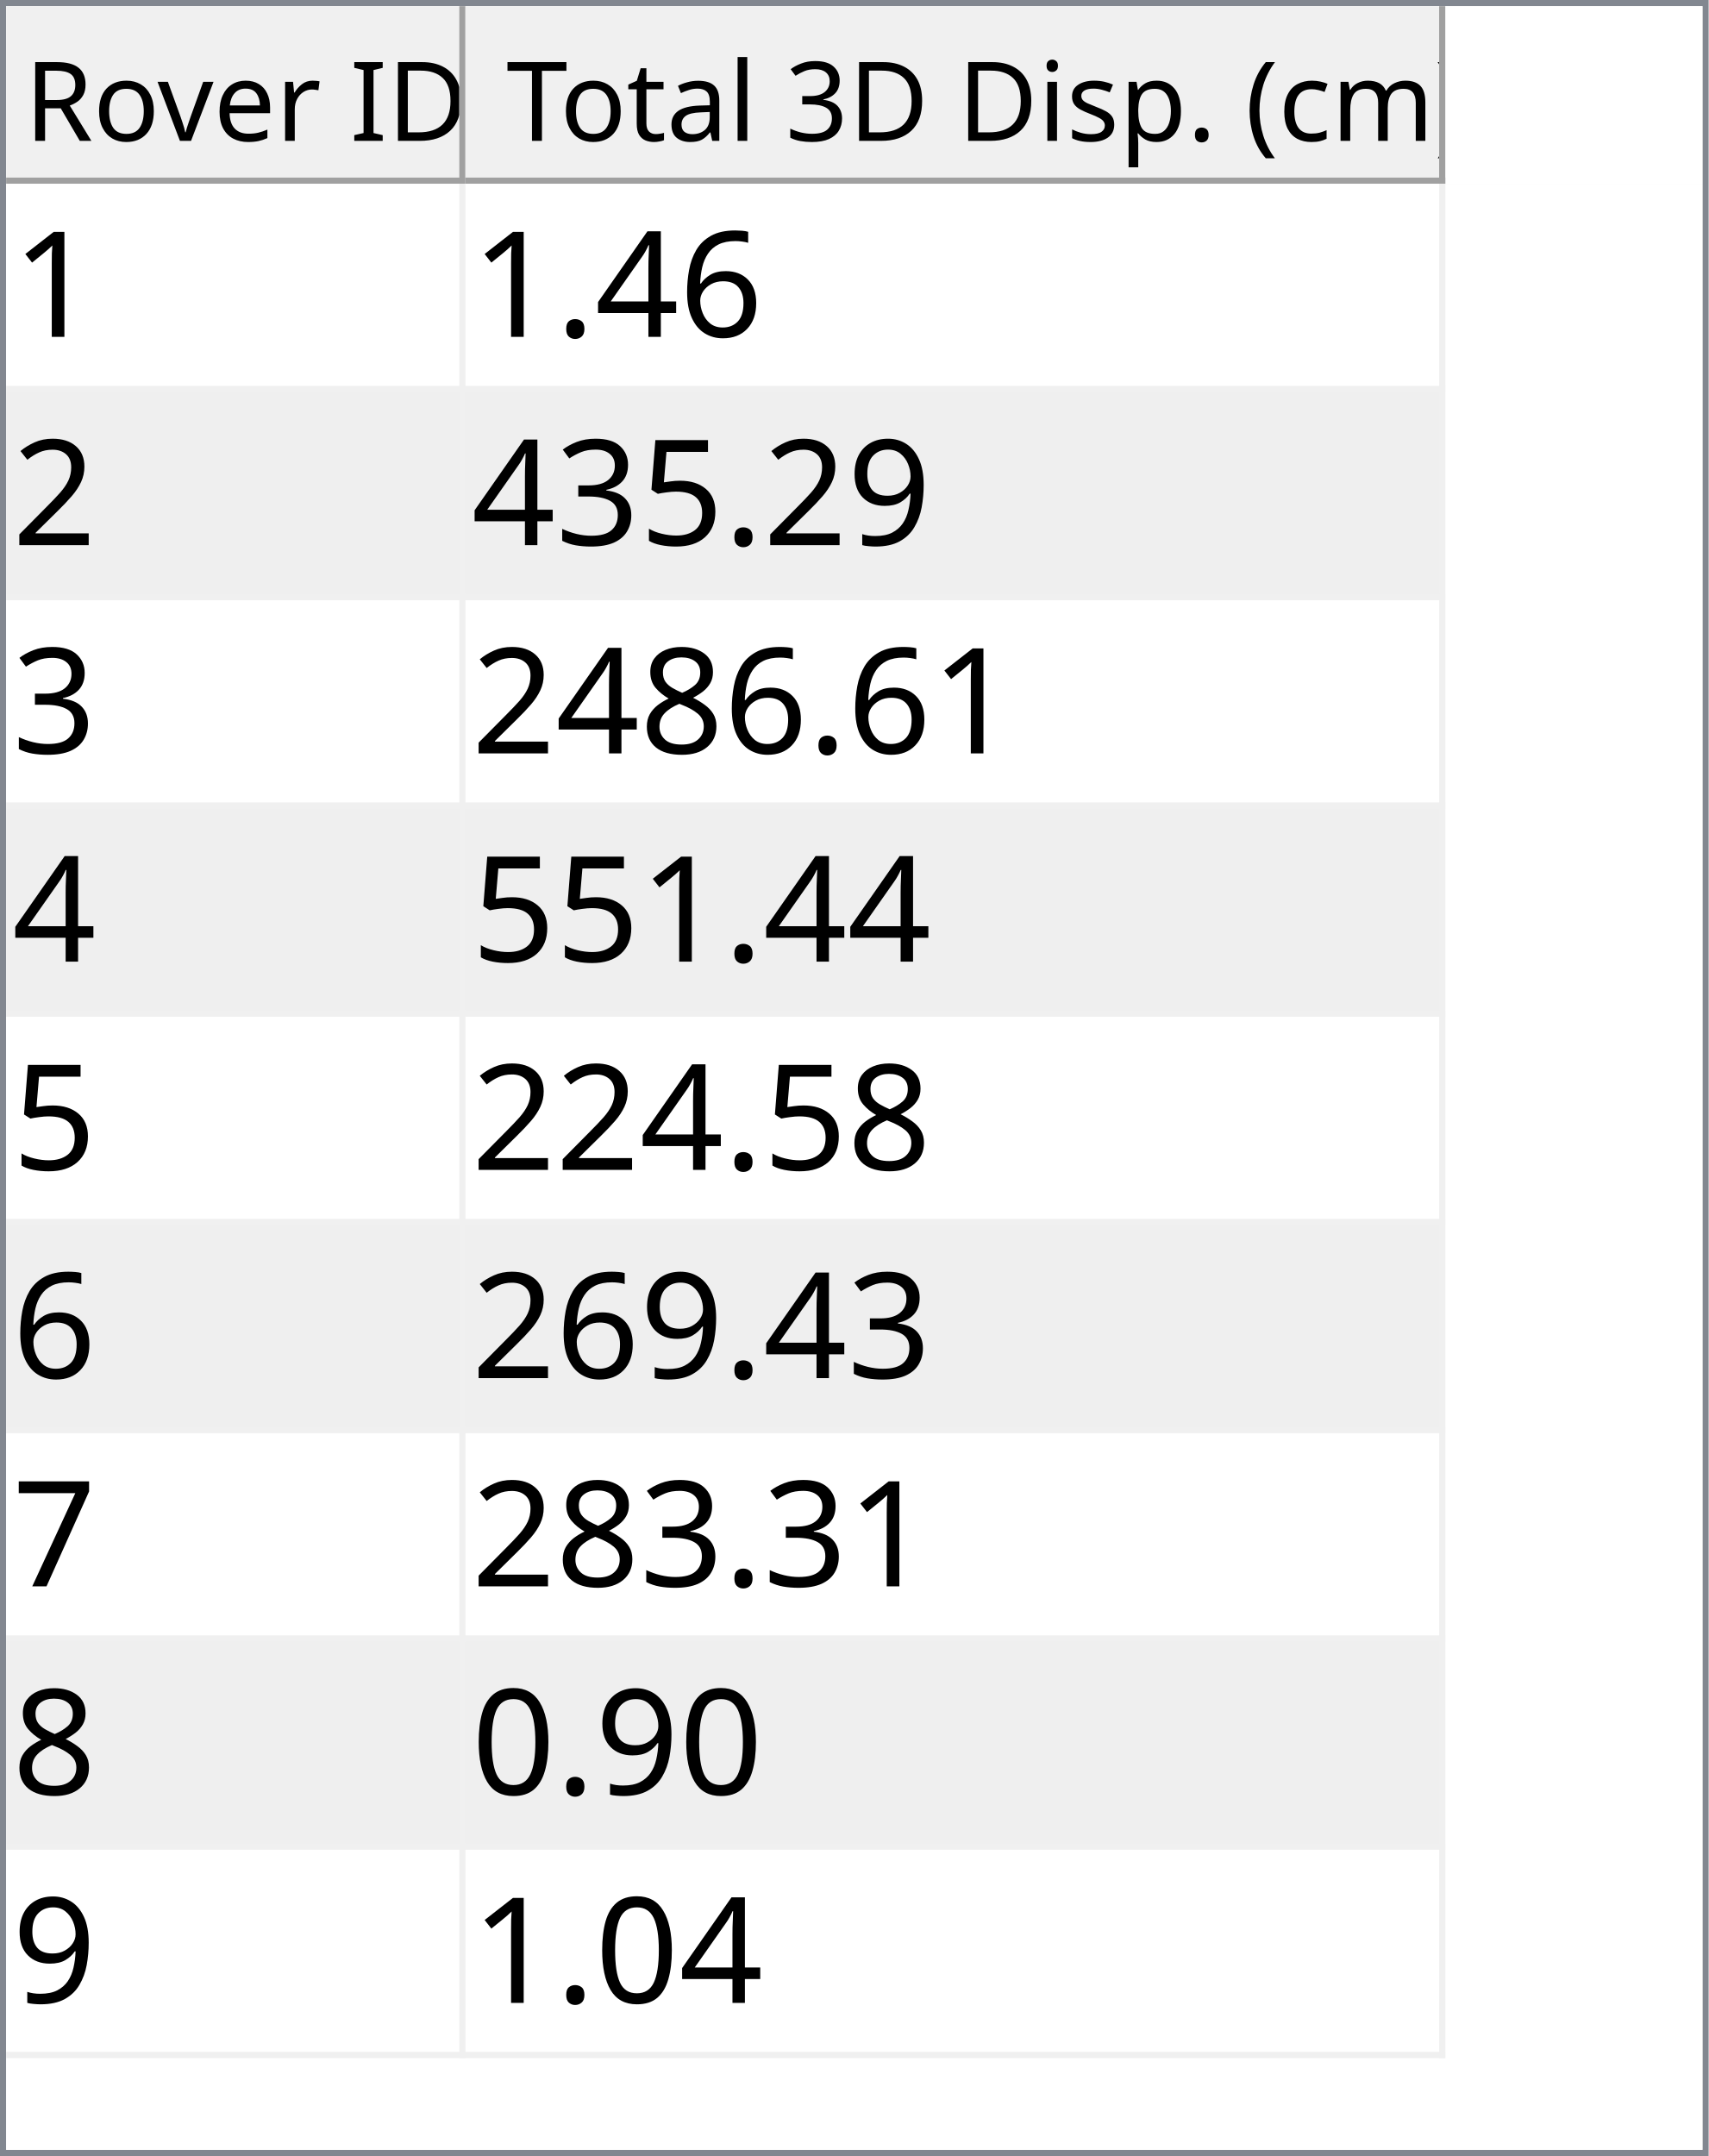
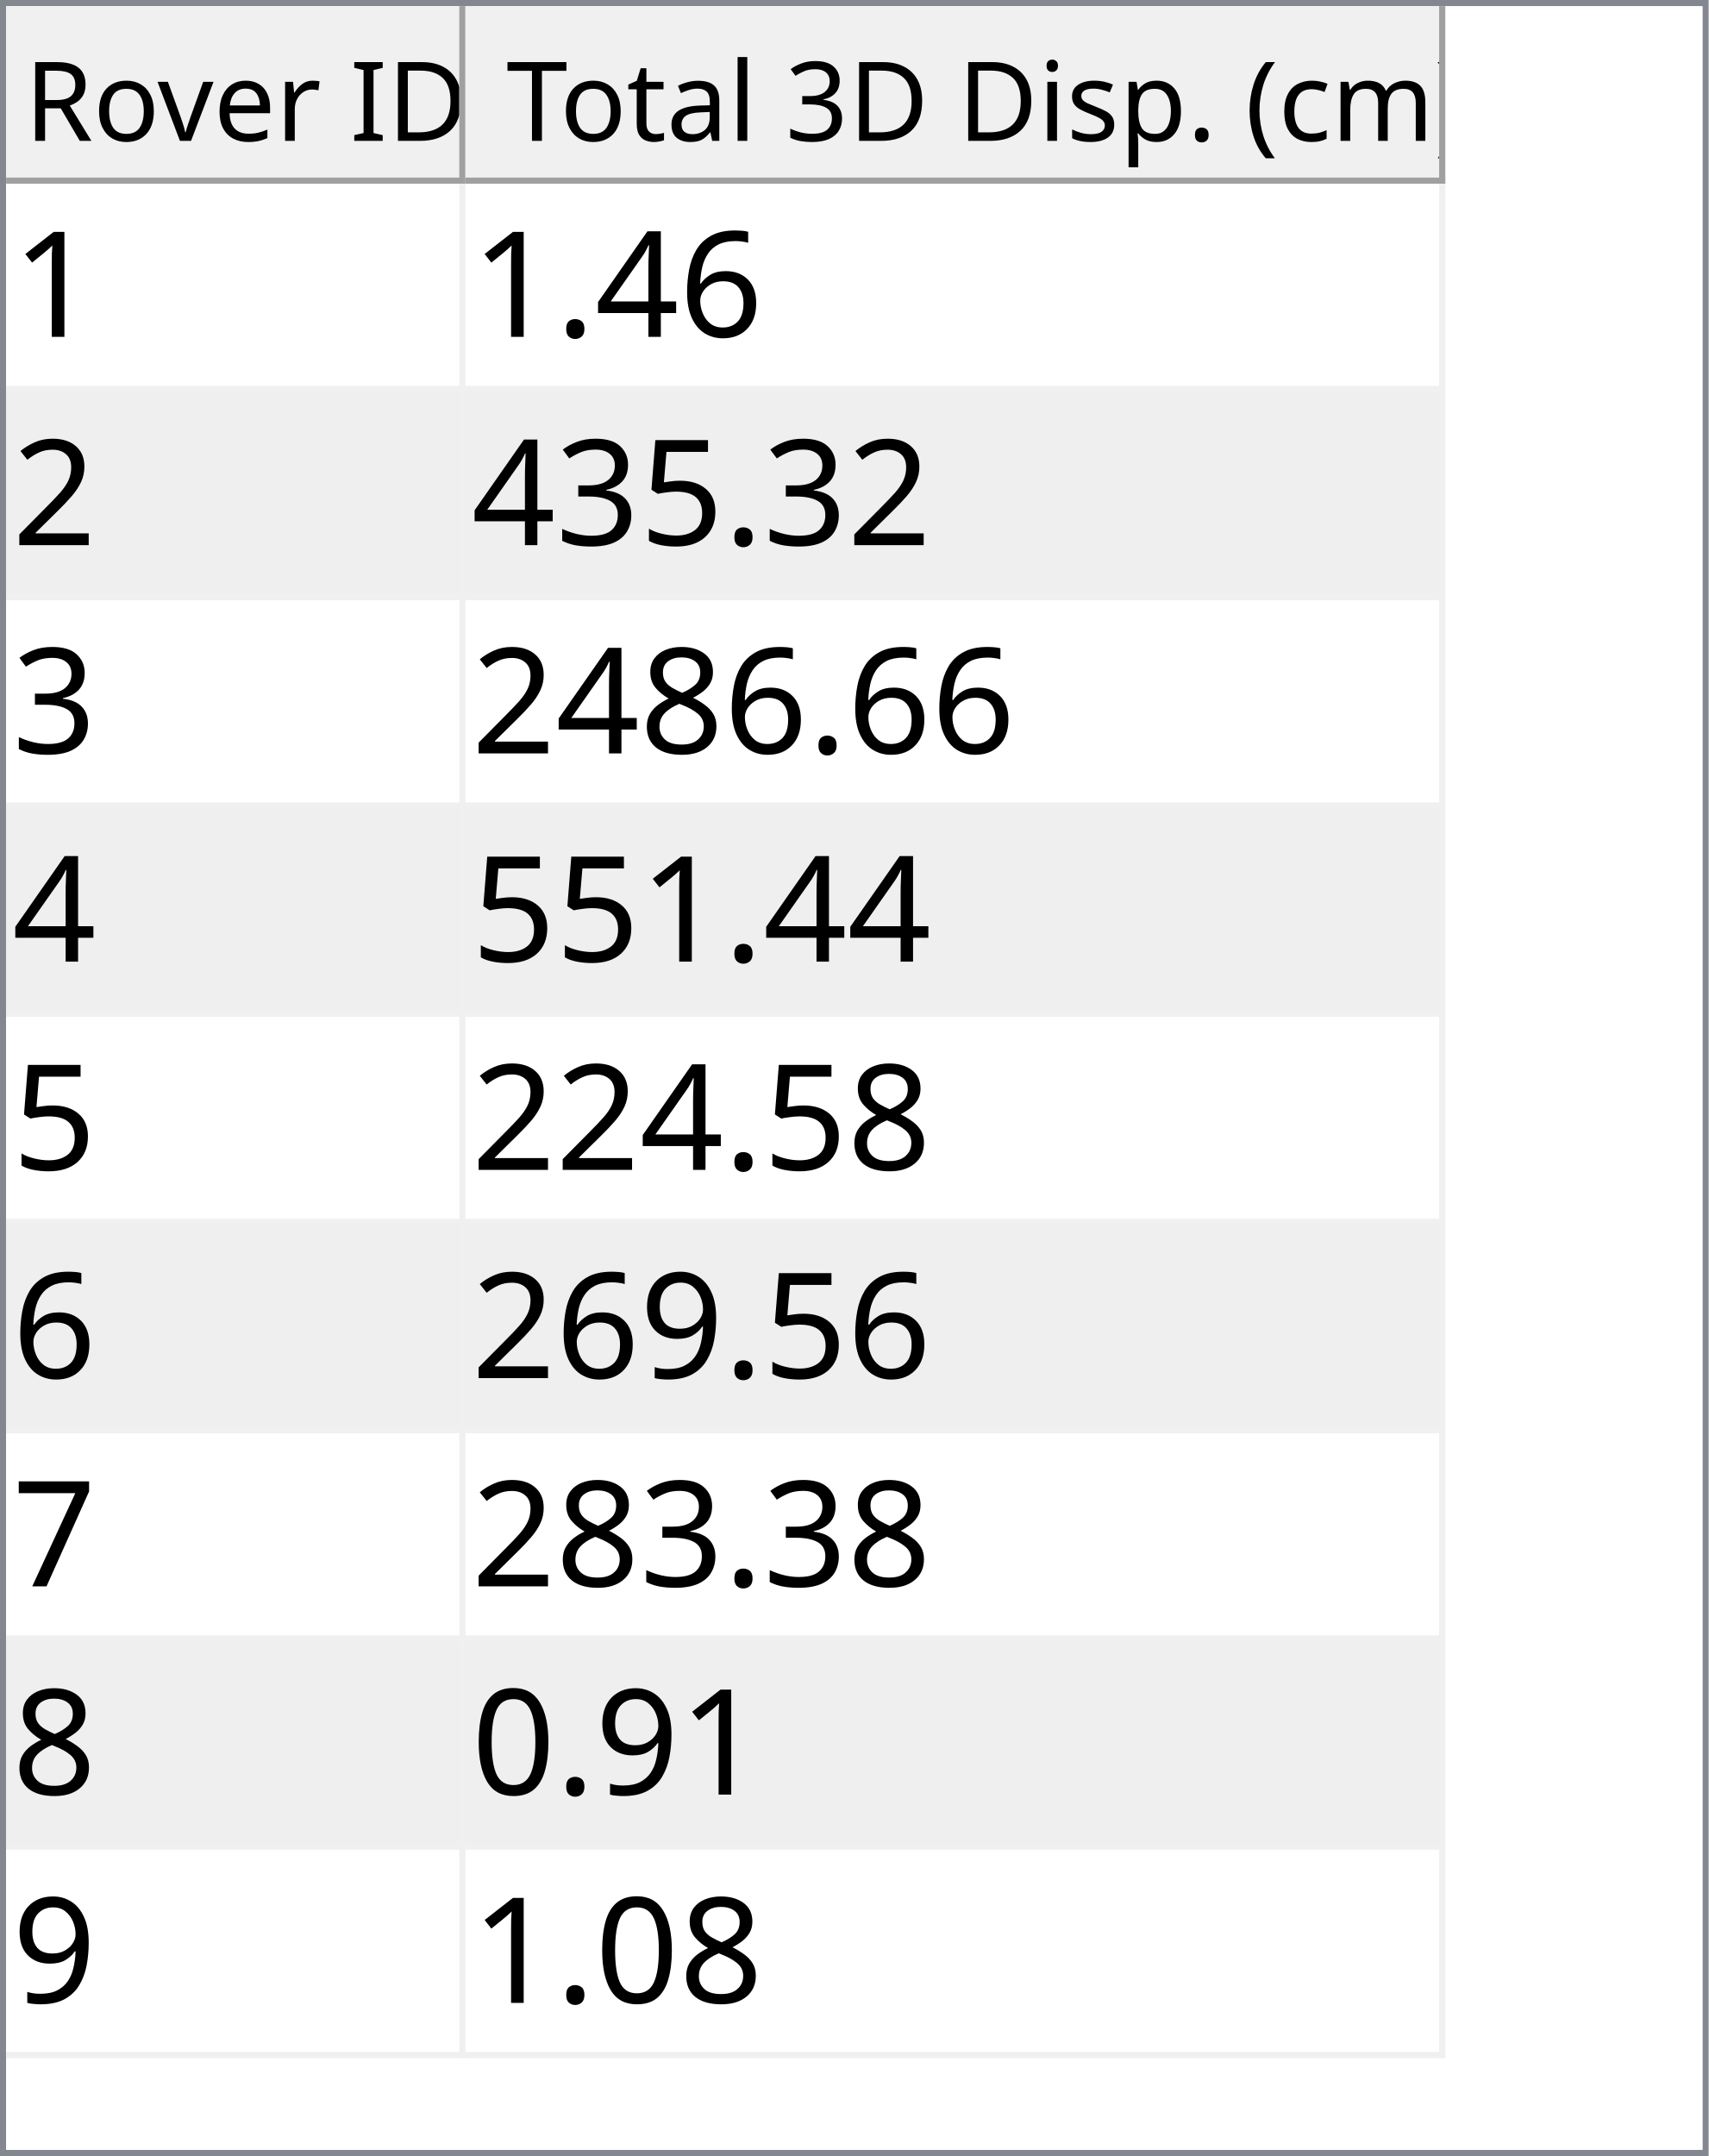
<svg xmlns="http://www.w3.org/2000/svg" style="fill-opacity:1; color-rendering:auto; color-interpolation:auto; text-rendering:auto; stroke:black; stroke-linecap:square; stroke-miterlimit:10; shape-rendering:auto; stroke-opacity:1; fill:black; stroke-dasharray:none; font-weight:normal; stroke-width:1; font-family:'Dialog'; font-style:normal; stroke-linejoin:miter; font-size:12px; stroke-dashoffset:0; image-rendering:auto;" width="279" height="352">
  <defs id="genericDefs" />
  <g>
    <defs id="defs1">
      <clipPath clipPathUnits="userSpaceOnUse" id="clipPath1">
        <path d="M0 0 L279 0 L279 352 L0 352 L0 0 Z" />
      </clipPath>
      <clipPath clipPathUnits="userSpaceOnUse" id="clipPath2">
        <path d="M0 0 L0 352 L279 352 L279 0 Z" />
      </clipPath>
      <clipPath clipPathUnits="userSpaceOnUse" id="clipPath3">
        <path d="M0 0 L0 29 L277 29 L277 0 Z" />
      </clipPath>
      <clipPath clipPathUnits="userSpaceOnUse" id="clipPath4">
        <path d="M0 0 L0 29 L75 29 L75 0 Z" />
      </clipPath>
      <clipPath clipPathUnits="userSpaceOnUse" id="clipPath5">
        <path d="M1 1 L1 28 L74 28 L74 1 Z" />
      </clipPath>
      <clipPath clipPathUnits="userSpaceOnUse" id="clipPath6">
        <path d="M0 0 L0 27 L73 27 L73 0 Z" />
      </clipPath>
      <clipPath clipPathUnits="userSpaceOnUse" id="clipPath7">
        <path d="M-0.5 -0.5 L-0.5 28.5 L74.5 28.5 L74.5 -0.5 Z" />
      </clipPath>
      <clipPath clipPathUnits="userSpaceOnUse" id="clipPath8">
        <path d="M0 0 L0 29 L160 29 L160 0 Z" />
      </clipPath>
      <clipPath clipPathUnits="userSpaceOnUse" id="clipPath9">
        <path d="M1 1 L1 28 L159 28 L159 1 Z" />
      </clipPath>
      <clipPath clipPathUnits="userSpaceOnUse" id="clipPath10">
        <path d="M0 0 L0 27 L158 27 L158 0 Z" />
      </clipPath>
      <clipPath clipPathUnits="userSpaceOnUse" id="clipPath11">
        <path d="M-0.5 -0.5 L-0.5 28.5 L159.5 28.5 L159.5 -0.5 Z" />
      </clipPath>
      <clipPath clipPathUnits="userSpaceOnUse" id="clipPath12">
        <path d="M0 0 L0 321 L277 321 L277 0 Z" />
      </clipPath>
      <clipPath clipPathUnits="userSpaceOnUse" id="clipPath13">
        <path d="M0 0 L0 306 L235 306 L235 0 Z" />
      </clipPath>
      <clipPath clipPathUnits="userSpaceOnUse" id="clipPath14">
        <path d="M-0.5 -0.5 L-0.5 305.5 L234.5 305.5 L234.5 -0.5 Z" />
      </clipPath>
      <clipPath clipPathUnits="userSpaceOnUse" id="clipPath15">
        <path d="M0 0 L0 33 L74 33 L74 0 Z" />
      </clipPath>
      <clipPath clipPathUnits="userSpaceOnUse" id="clipPath16">
        <path d="M0 0 L0 33 L159 33 L159 0 Z" />
      </clipPath>
      <font horiz-adv-x="64.551" id="font1">
        <font-face ascent="107.91" descent="25.098" units-per-em="100" style="font-style:normal; font-family:Segoe UI; font-weight:normal;" />
        <missing-glyph horiz-adv-x="64.551" d="M8.109 0 L8.109 68.266 L56.453 68.266 L56.453 0 L8.109 0 ZM15.328 7.234 L49.219 7.234 L49.219 61.031 L15.328 61.031 L15.328 7.234 Z" />
        <glyph unicode="D" horiz-adv-x="70.117" d="M9.188 0 L9.188 70.016 L28.516 70.016 Q65.531 70.016 65.531 35.891 Q65.531 19.672 55.25 9.836 Q44.969 0 27.734 0 L9.188 0 ZM17.391 62.594 L17.391 7.422 L27.828 7.422 Q41.609 7.422 49.273 14.797 Q56.938 22.172 56.938 35.688 Q56.938 62.594 28.328 62.594 L17.391 62.594 Z" />
        <glyph unicode="I" horiz-adv-x="26.611" d="M17.391 0 L9.188 0 L9.188 70.016 L17.391 70.016 L17.391 0 Z" />
        <glyph unicode=" " horiz-adv-x="27.393" d="" />
        <glyph unicode="r" horiz-adv-x="34.766" d="M34.188 41.891 Q32.078 43.5 28.125 43.5 Q23 43.5 19.555 38.672 Q16.109 33.844 16.109 25.484 L16.109 0 L8.109 0 L8.109 50 L16.109 50 L16.109 39.703 L16.312 39.703 Q18.016 44.969 21.531 47.922 Q25.047 50.875 29.391 50.875 Q32.516 50.875 34.188 50.203 L34.188 41.891 Z" />
        <glyph unicode="e" horiz-adv-x="52.295" d="M48.297 23 L12.984 23 Q13.188 14.656 17.484 10.109 Q21.781 5.562 29.297 5.562 Q37.75 5.562 44.828 11.141 L44.828 3.609 Q38.234 -1.172 27.391 -1.172 Q16.797 -1.172 10.742 5.641 Q4.688 12.453 4.688 24.812 Q4.688 36.469 11.305 43.82 Q17.922 51.172 27.734 51.172 Q37.547 51.172 42.922 44.828 Q48.297 38.484 48.297 27.203 L48.297 23 ZM40.094 29.781 Q40.047 36.719 36.75 40.578 Q33.453 44.438 27.594 44.438 Q21.922 44.438 17.969 40.383 Q14.016 36.328 13.094 29.781 L40.094 29.781 Z" />
        <glyph unicode="v" horiz-adv-x="47.9" d="M47.406 50 L27.484 0 L19.625 0 L0.688 50 L9.469 50 L22.172 13.672 Q23.578 9.672 23.922 6.688 L24.125 6.688 Q24.609 10.453 25.688 13.484 L38.969 50 L47.406 50 Z" />
        <glyph unicode="o" horiz-adv-x="58.594" d="M29 -1.172 Q17.922 -1.172 11.305 5.836 Q4.688 12.844 4.688 24.422 Q4.688 37.016 11.57 44.094 Q18.453 51.172 30.172 51.172 Q41.359 51.172 47.633 44.289 Q53.906 37.406 53.906 25.203 Q53.906 13.234 47.141 6.031 Q40.375 -1.172 29 -1.172 ZM29.594 44.438 Q21.875 44.438 17.383 39.188 Q12.891 33.938 12.891 24.703 Q12.891 15.828 17.43 10.695 Q21.969 5.562 29.594 5.562 Q37.359 5.562 41.531 10.594 Q45.703 15.625 45.703 24.906 Q45.703 34.281 41.531 39.359 Q37.359 44.438 29.594 44.438 Z" />
        <glyph unicode="R" horiz-adv-x="59.814" d="M59.375 0 L49.609 0 L37.891 19.625 Q36.281 22.359 34.766 24.289 Q33.25 26.219 31.664 27.438 Q30.078 28.656 28.25 29.219 Q26.422 29.781 24.125 29.781 L17.391 29.781 L17.391 0 L9.188 0 L9.188 70.016 L30.078 70.016 Q34.672 70.016 38.555 68.867 Q42.438 67.719 45.289 65.375 Q48.141 63.031 49.758 59.547 Q51.375 56.062 51.375 51.375 Q51.375 47.703 50.273 44.656 Q49.172 41.609 47.148 39.211 Q45.125 36.812 42.266 35.133 Q39.406 33.453 35.844 32.516 L35.844 32.328 Q37.594 31.547 38.891 30.547 Q40.188 29.547 41.359 28.18 Q42.531 26.812 43.68 25.078 Q44.828 23.344 46.234 21.047 L59.375 0 ZM17.391 62.594 L17.391 37.203 L28.516 37.203 Q31.594 37.203 34.203 38.133 Q36.812 39.062 38.719 40.797 Q40.625 42.531 41.703 45.047 Q42.781 47.562 42.781 50.688 Q42.781 56.297 39.141 59.445 Q35.5 62.594 28.609 62.594 L17.391 62.594 Z" />
        <glyph unicode=")" horiz-adv-x="30.176" d="M8.297 -15.922 L1.172 -15.922 Q16.406 2.344 16.406 26.812 Q16.406 51.469 1.078 70.016 L8.297 70.016 Q23.531 52.156 23.531 26.703 Q23.531 1.375 8.297 -15.922 Z" />
        <glyph unicode="m" horiz-adv-x="86.133" d="M79.109 0 L71.094 0 L71.094 28.719 Q71.094 37.016 68.531 40.727 Q65.969 44.438 59.906 44.438 Q54.781 44.438 51.195 39.75 Q47.609 35.062 47.609 28.516 L47.609 0 L39.594 0 L39.594 29.688 Q39.594 44.438 28.219 44.438 Q22.953 44.438 19.531 40.016 Q16.109 35.594 16.109 28.516 L16.109 0 L8.109 0 L8.109 50 L16.109 50 L16.109 42.094 L16.312 42.094 Q21.625 51.172 31.844 51.172 Q36.969 51.172 40.773 48.312 Q44.578 45.453 46 40.828 Q51.562 51.172 62.594 51.172 Q79.109 51.172 79.109 30.812 L79.109 0 Z" />
        <glyph unicode="c" horiz-adv-x="46.191" d="M42.188 2.297 Q36.422 -1.172 28.516 -1.172 Q17.828 -1.172 11.258 5.789 Q4.688 12.75 4.688 23.828 Q4.688 36.188 11.766 43.68 Q18.844 51.172 30.672 51.172 Q37.25 51.172 42.281 48.734 L42.281 40.531 Q36.719 44.438 30.375 44.438 Q22.703 44.438 17.797 38.945 Q12.891 33.453 12.891 24.516 Q12.891 15.719 17.508 10.641 Q22.125 5.562 29.891 5.562 Q36.422 5.562 42.188 9.906 L42.188 2.297 Z" />
        <glyph unicode="(" horiz-adv-x="30.176" d="M29.109 -15.922 L21.969 -15.922 Q6.844 1.375 6.844 26.703 Q6.844 52.156 21.969 70.016 L29.203 70.016 Q13.875 51.469 13.875 26.812 Q13.875 2.344 29.109 -15.922 Z" />
        <glyph unicode="." horiz-adv-x="21.68" d="M10.891 -1.078 Q8.641 -1.078 7.055 0.539 Q5.469 2.156 5.469 4.391 Q5.469 6.641 7.055 8.273 Q8.641 9.906 10.891 9.906 Q13.188 9.906 14.797 8.273 Q16.406 6.641 16.406 4.391 Q16.406 2.156 14.797 0.539 Q13.188 -1.078 10.891 -1.078 Z" />
        <glyph unicode="p" horiz-adv-x="58.789" d="M16.312 7.234 L16.109 7.234 L16.109 -23 L8.109 -23 L8.109 50 L16.109 50 L16.109 41.219 L16.312 41.219 Q22.219 51.172 33.594 51.172 Q43.266 51.172 48.688 44.461 Q54.109 37.75 54.109 26.469 Q54.109 13.922 48 6.375 Q41.891 -1.172 31.297 -1.172 Q21.578 -1.172 16.312 7.234 ZM16.109 27.391 L16.109 20.406 Q16.109 14.203 20.141 9.883 Q24.172 5.562 30.375 5.562 Q37.641 5.562 41.773 11.133 Q45.906 16.703 45.906 26.609 Q45.906 34.969 42.047 39.703 Q38.188 44.438 31.594 44.438 Q24.609 44.438 20.359 39.578 Q16.109 34.719 16.109 27.391 Z" />
        <glyph unicode="s" horiz-adv-x="42.432" d="M5.078 1.812 L5.078 10.406 Q11.625 5.562 19.484 5.562 Q30.031 5.562 30.031 12.594 Q30.031 14.594 29.125 15.992 Q28.219 17.391 26.68 18.461 Q25.141 19.531 23.07 20.383 Q21 21.234 18.609 22.172 Q15.281 23.484 12.766 24.828 Q10.25 26.172 8.57 27.859 Q6.891 29.547 6.031 31.695 Q5.172 33.844 5.172 36.719 Q5.172 40.234 6.789 42.945 Q8.406 45.656 11.086 47.484 Q13.766 49.312 17.211 50.242 Q20.656 51.172 24.312 51.172 Q30.812 51.172 35.938 48.922 L35.938 40.828 Q30.422 44.438 23.25 44.438 Q21 44.438 19.195 43.922 Q17.391 43.406 16.094 42.477 Q14.797 41.547 14.086 40.258 Q13.375 38.969 13.375 37.406 Q13.375 35.453 14.086 34.133 Q14.797 32.812 16.164 31.789 Q17.531 30.766 19.484 29.938 Q21.438 29.109 23.922 28.125 Q27.25 26.859 29.883 25.516 Q32.516 24.172 34.375 22.484 Q36.234 20.797 37.234 18.602 Q38.234 16.406 38.234 13.375 Q38.234 9.672 36.602 6.938 Q34.969 4.203 32.234 2.398 Q29.5 0.594 25.93 -0.289 Q22.359 -1.172 18.453 -1.172 Q10.75 -1.172 5.078 1.812 Z" />
        <glyph unicode="i" horiz-adv-x="24.219" d="M12.203 62.703 Q10.062 62.703 8.547 64.164 Q7.031 65.625 7.031 67.875 Q7.031 70.125 8.547 71.609 Q10.062 73.094 12.203 73.094 Q14.406 73.094 15.945 71.609 Q17.484 70.125 17.484 67.875 Q17.484 65.719 15.945 64.211 Q14.406 62.703 12.203 62.703 ZM16.109 0 L8.109 0 L8.109 50 L16.109 50 L16.109 0 Z" />
        <glyph unicode="3" horiz-adv-x="53.906" d="M46.531 19.828 Q46.531 15.094 44.75 11.211 Q42.969 7.328 39.719 4.57 Q36.469 1.812 31.93 0.297 Q27.391 -1.219 21.922 -1.219 Q11.922 -1.219 6 2.594 L6 11.188 Q13.094 5.609 22.219 5.609 Q25.875 5.609 28.828 6.539 Q31.781 7.469 33.906 9.227 Q36.031 10.984 37.18 13.477 Q38.328 15.969 38.328 19.094 Q38.328 32.812 18.797 32.812 L12.984 32.812 L12.984 39.594 L18.5 39.594 Q35.797 39.594 35.797 52.484 Q35.797 64.406 22.609 64.406 Q15.188 64.406 8.688 59.422 L8.688 67.188 Q15.375 71.188 24.609 71.188 Q29 71.188 32.57 69.969 Q36.141 68.75 38.68 66.555 Q41.219 64.359 42.609 61.281 Q44 58.203 44 54.5 Q44 40.672 30.031 36.719 L30.031 36.531 Q33.594 36.141 36.625 34.797 Q39.656 33.453 41.852 31.305 Q44.047 29.156 45.289 26.25 Q46.531 23.344 46.531 19.828 Z" />
        <glyph unicode="l" horiz-adv-x="24.219" d="M16.109 0 L8.109 0 L8.109 74.031 L16.109 74.031 L16.109 0 Z" />
        <glyph unicode="a" horiz-adv-x="50.879" d="M43.891 0 L35.891 0 L35.891 7.812 L35.688 7.812 Q30.469 -1.172 20.312 -1.172 Q12.844 -1.172 8.617 2.781 Q4.391 6.734 4.391 13.281 Q4.391 27.297 20.906 29.594 L35.891 31.688 Q35.891 44.438 25.594 44.438 Q16.547 44.438 9.281 38.281 L9.281 46.484 Q16.656 51.172 26.266 51.172 Q43.891 51.172 43.891 32.516 L43.891 0 ZM35.891 25.297 L23.828 23.641 Q18.266 22.859 15.43 20.875 Q12.594 18.891 12.594 13.875 Q12.594 10.203 15.211 7.883 Q17.828 5.562 22.172 5.562 Q28.125 5.562 32.008 9.742 Q35.891 13.922 35.891 20.312 L35.891 25.297 Z" />
        <glyph unicode="t" horiz-adv-x="33.887" d="M31.297 0.484 Q28.469 -1.078 23.828 -1.078 Q10.688 -1.078 10.688 13.578 L10.688 43.172 L2.094 43.172 L2.094 50 L10.688 50 L10.688 62.203 L18.703 64.797 L18.703 50 L31.297 50 L31.297 43.172 L18.703 43.172 L18.703 14.984 Q18.703 9.969 20.414 7.82 Q22.125 5.672 26.078 5.672 Q29.109 5.672 31.297 7.328 L31.297 0.484 Z" />
        <glyph unicode="T" horiz-adv-x="52.393" d="M50.594 62.594 L30.375 62.594 L30.375 0 L22.172 0 L22.172 62.594 L2 62.594 L2 70.016 L50.594 70.016 L50.594 62.594 Z" />
      </font>
      <font horiz-adv-x="75.0" id="font2">
        <font-face ascent="100.537" descent="21.973" units-per-em="100" style="font-style:normal; font-family:sans-serif; font-weight:normal;" />
        <missing-glyph horiz-adv-x="75.0" d="M12.5 0 L12.5 62.5 L62.5 62.5 L62.5 0 L12.5 0 ZM14.062 1.562 L60.938 1.562 L60.938 60.938 L14.062 60.938 L14.062 1.562 Z" />
        <glyph unicode="1" horiz-adv-x="55.615" d="M37.25 0 L28.469 0 L28.469 56 Q25.297 52.984 20.141 49.953 Q14.984 46.922 10.891 45.406 L10.891 53.906 Q18.266 57.375 23.781 62.305 Q29.297 67.234 31.594 71.875 L37.25 71.875 L37.25 0 Z" />
        <glyph unicode="6" horiz-adv-x="55.615" d="M49.75 54.047 L41.016 53.375 Q39.844 58.547 37.703 60.891 Q34.125 64.656 28.906 64.656 Q24.703 64.656 21.531 62.312 Q17.391 59.281 14.992 53.469 Q12.594 47.656 12.5 36.922 Q15.672 41.75 20.266 44.094 Q24.859 46.438 29.891 46.438 Q38.672 46.438 44.852 39.969 Q51.031 33.5 51.031 23.25 Q51.031 16.5 48.125 10.719 Q45.219 4.938 40.141 1.859 Q35.062 -1.219 28.609 -1.219 Q17.625 -1.219 10.695 6.859 Q3.766 14.938 3.766 33.5 Q3.766 54.25 11.422 63.672 Q18.109 71.875 29.438 71.875 Q37.891 71.875 43.289 67.141 Q48.688 62.406 49.75 54.047 ZM13.875 23.188 Q13.875 18.656 15.797 14.508 Q17.719 10.359 21.188 8.18 Q24.656 6 28.469 6 Q34.031 6 38.039 10.492 Q42.047 14.984 42.047 22.703 Q42.047 30.125 38.086 34.398 Q34.125 38.672 28.125 38.672 Q22.172 38.672 18.023 34.398 Q13.875 30.125 13.875 23.188 Z" />
        <glyph unicode="4" horiz-adv-x="55.615" d="M32.328 0 L32.328 17.141 L1.266 17.141 L1.266 25.203 L33.938 71.578 L41.109 71.578 L41.109 25.203 L50.781 25.203 L50.781 17.141 L41.109 17.141 L41.109 0 L32.328 0 ZM32.328 25.203 L32.328 57.469 L9.906 25.203 L32.328 25.203 Z" />
        <glyph unicode="." horiz-adv-x="27.783" d="M9.078 0 L9.078 10.016 L19.094 10.016 L19.094 0 L9.078 0 Z" />
        <glyph unicode="2" horiz-adv-x="55.615" d="M50.344 8.453 L50.344 0 L3.031 0 Q2.938 3.172 4.047 6.109 Q5.859 10.938 9.836 15.625 Q13.812 20.312 21.344 26.469 Q33.016 36.031 37.117 41.625 Q41.219 47.219 41.219 52.203 Q41.219 57.422 37.477 61.008 Q33.734 64.594 27.734 64.594 Q21.391 64.594 17.578 60.789 Q13.766 56.984 13.719 50.25 L4.688 51.172 Q5.609 61.281 11.664 66.578 Q17.719 71.875 27.938 71.875 Q38.234 71.875 44.242 66.164 Q50.25 60.453 50.25 52 Q50.25 47.703 48.492 43.555 Q46.734 39.406 42.656 34.812 Q38.578 30.219 29.109 22.219 Q21.188 15.578 18.945 13.211 Q16.703 10.844 15.234 8.453 L50.344 8.453 Z" />
-         <glyph unicode="9" horiz-adv-x="55.615" d="M5.469 16.547 L13.922 17.328 Q14.984 11.375 18.016 8.688 Q21.047 6 25.781 6 Q29.828 6 32.883 7.859 Q35.938 9.719 37.891 12.82 Q39.844 15.922 41.164 21.195 Q42.484 26.469 42.484 31.938 Q42.484 32.516 42.438 33.688 Q39.797 29.5 35.234 26.883 Q30.672 24.266 25.344 24.266 Q16.453 24.266 10.305 30.711 Q4.156 37.156 4.156 47.703 Q4.156 58.594 10.578 65.234 Q17 71.875 26.656 71.875 Q33.641 71.875 39.43 68.117 Q45.219 64.359 48.219 57.398 Q51.219 50.438 51.219 37.25 Q51.219 23.531 48.242 15.406 Q45.266 7.281 39.383 3.031 Q33.5 -1.219 25.594 -1.219 Q17.188 -1.219 11.867 3.445 Q6.547 8.109 5.469 16.547 ZM41.453 48.141 Q41.453 55.719 37.43 60.156 Q33.406 64.594 27.734 64.594 Q21.875 64.594 17.531 59.812 Q13.188 55.031 13.188 47.406 Q13.188 40.578 17.312 36.305 Q21.438 32.031 27.484 32.031 Q33.594 32.031 37.523 36.305 Q41.453 40.578 41.453 48.141 Z" />
        <glyph unicode="5" horiz-adv-x="55.615" d="M4.156 18.75 L13.375 19.531 Q14.406 12.797 18.141 9.398 Q21.875 6 27.156 6 Q33.5 6 37.891 10.789 Q42.281 15.578 42.281 23.484 Q42.281 31 38.062 35.352 Q33.844 39.703 27 39.703 Q22.75 39.703 19.336 37.773 Q15.922 35.844 13.969 32.766 L5.719 33.844 L12.641 70.609 L48.25 70.609 L48.25 62.203 L19.672 62.203 L15.828 42.969 Q22.266 47.469 29.344 47.469 Q38.719 47.469 45.164 40.969 Q51.609 34.469 51.609 24.266 Q51.609 14.547 45.953 7.469 Q39.062 -1.219 27.156 -1.219 Q17.391 -1.219 11.211 4.25 Q5.031 9.719 4.156 18.75 Z" />
        <glyph unicode="3" horiz-adv-x="55.615" d="M4.203 18.891 L12.984 20.062 Q14.5 12.594 18.141 9.297 Q21.781 6 27 6 Q33.203 6 37.477 10.297 Q41.75 14.594 41.75 20.953 Q41.75 27 37.797 30.93 Q33.844 34.859 27.734 34.859 Q25.25 34.859 21.531 33.891 L22.516 41.609 Q23.391 41.5 23.922 41.5 Q29.547 41.5 34.039 44.43 Q38.531 47.359 38.531 53.469 Q38.531 58.297 35.258 61.477 Q31.984 64.656 26.812 64.656 Q21.688 64.656 18.266 61.43 Q14.844 58.203 13.875 51.766 L5.078 53.328 Q6.688 62.156 12.398 67.016 Q18.109 71.875 26.609 71.875 Q32.469 71.875 37.398 69.359 Q42.328 66.844 44.945 62.5 Q47.562 58.156 47.562 53.266 Q47.562 48.641 45.07 44.828 Q42.578 41.016 37.703 38.766 Q44.047 37.312 47.562 32.695 Q51.078 28.078 51.078 21.141 Q51.078 11.766 44.242 5.25 Q37.406 -1.266 26.953 -1.266 Q17.531 -1.266 11.305 4.352 Q5.078 9.969 4.203 18.891 Z" />
        <glyph unicode="8" horiz-adv-x="55.615" d="M17.672 38.812 Q12.203 40.828 9.57 44.539 Q6.938 48.25 6.938 53.422 Q6.938 61.234 12.555 66.555 Q18.172 71.875 27.484 71.875 Q36.859 71.875 42.578 66.43 Q48.297 60.984 48.297 53.172 Q48.297 48.188 45.68 44.508 Q43.062 40.828 37.75 38.812 Q44.344 36.672 47.781 31.883 Q51.219 27.094 51.219 20.453 Q51.219 11.281 44.727 5.031 Q38.234 -1.219 27.641 -1.219 Q17.047 -1.219 10.547 5.055 Q4.047 11.328 4.047 20.703 Q4.047 27.688 7.594 32.398 Q11.141 37.109 17.672 38.812 ZM15.922 53.719 Q15.922 48.641 19.195 45.414 Q22.469 42.188 27.688 42.188 Q32.766 42.188 36.016 45.383 Q39.266 48.578 39.266 53.219 Q39.266 58.062 35.914 61.359 Q32.562 64.656 27.594 64.656 Q22.562 64.656 19.242 61.43 Q15.922 58.203 15.922 53.719 ZM13.094 20.656 Q13.094 16.891 14.875 13.375 Q16.656 9.859 20.172 7.93 Q23.688 6 27.734 6 Q34.031 6 38.133 10.055 Q42.234 14.109 42.234 20.359 Q42.234 26.703 38.016 30.859 Q33.797 35.016 27.438 35.016 Q21.234 35.016 17.164 30.914 Q13.094 26.812 13.094 20.656 Z" />
+         <glyph unicode="9" horiz-adv-x="55.615" d="M5.469 16.547 L13.922 17.328 Q14.984 11.375 18.016 8.688 Q21.047 6 25.781 6 Q29.828 6 32.883 7.859 Q35.938 9.719 37.891 12.82 Q39.844 15.922 41.164 21.195 Q42.484 26.469 42.484 31.938 Q42.484 32.516 42.438 33.688 Q39.797 29.5 35.234 26.883 Q30.672 24.266 25.344 24.266 Q16.453 24.266 10.305 30.711 Q4.156 37.156 4.156 47.703 Q4.156 58.594 10.578 65.234 Q17 71.875 26.656 71.875 Q33.641 71.875 39.43 68.117 Q45.219 64.359 48.219 57.398 Q51.219 50.438 51.219 37.25 Q51.219 23.531 48.242 15.406 Q45.266 7.281 39.383 3.031 Q33.5 -1.219 25.594 -1.219 Q17.188 -1.219 11.867 3.445 Q6.547 8.109 5.469 16.547 ZM41.453 48.141 Q41.453 55.719 37.43 60.156 Q33.406 64.594 27.734 64.594 Q21.875 64.594 17.531 59.812 Q13.188 55.031 13.188 47.406 Q13.188 40.578 17.312 36.305 Q21.438 32.031 27.484 32.031 Q33.594 32.031 37.523 36.305 Q41.453 40.578 41.453 48.141 Z" />
        <glyph unicode="7" horiz-adv-x="55.615" d="M4.734 62.203 L4.734 70.656 L51.078 70.656 L51.078 63.812 Q44.234 56.547 37.523 44.484 Q30.812 32.422 27.156 19.672 Q24.516 10.688 23.781 0 L14.75 0 Q14.891 8.453 18.062 20.414 Q21.234 32.375 27.172 43.484 Q33.109 54.594 39.797 62.203 L4.734 62.203 Z" />
        <glyph unicode="0" horiz-adv-x="55.615" d="M4.156 35.297 Q4.156 48 6.766 55.742 Q9.375 63.484 14.523 67.68 Q19.672 71.875 27.484 71.875 Q33.25 71.875 37.594 69.555 Q41.938 67.234 44.773 62.867 Q47.609 58.5 49.219 52.227 Q50.828 45.953 50.828 35.297 Q50.828 22.703 48.242 14.969 Q45.656 7.234 40.508 3.008 Q35.359 -1.219 27.484 -1.219 Q17.141 -1.219 11.234 6.203 Q4.156 15.141 4.156 35.297 ZM13.188 35.297 Q13.188 17.672 17.312 11.836 Q21.438 6 27.484 6 Q33.547 6 37.672 11.859 Q41.797 17.719 41.797 35.297 Q41.797 52.984 37.672 58.789 Q33.547 64.594 27.391 64.594 Q21.344 64.594 17.719 59.469 Q13.188 52.938 13.188 35.297 Z" />
      </font>
    </defs>
    <g style="fill:white; stroke:white;">
      <rect x="0" y="0" width="279" style="clip-path:url(#clipPath1); stroke:none;" height="352" />
    </g>
    <g style="fill:white; text-rendering:optimizeSpeed; color-rendering:optimizeSpeed; image-rendering:optimizeSpeed; shape-rendering:crispEdges; stroke:white; color-interpolation:sRGB;">
      <rect x="0" width="279" height="352" y="0" style="stroke:none;" />
      <path style="stroke:none;" d="M0 353 L279 353 L279 0 L0 0 Z" />
    </g>
    <g style="fill:rgb(240,240,240); font-size:18px; font-family:'Segoe UI'; stroke:rgb(240,240,240);">
      <rect x="0" y="0" width="279" style="clip-path:url(#clipPath2); stroke:none;" height="352" />
    </g>
    <g style="fill:rgb(130,135,144); font-size:18px; font-family:'Segoe UI'; stroke:rgb(130,135,144);">
      <path d="M0 0 L279 0 L279 352 L0 352 L0 0 ZM1 1 L278 1 L278 351 L1 351 L1 1 Z" style="fill-rule:evenodd; clip-path:url(#clipPath2); stroke:none;" />
    </g>
    <g style="fill:white; font-size:18px; font-family:'Segoe UI'; stroke:white;" transform="translate(1,1)">
      <rect x="0" y="0" width="277" style="clip-path:url(#clipPath3); stroke:none;" height="29" />
    </g>
    <g style="fill:rgb(240,240,240); font-size:18px; font-family:'Segoe UI'; stroke:rgb(240,240,240);" transform="translate(1,1)">
      <rect x="0" y="0" width="75" style="clip-path:url(#clipPath4); stroke:none;" height="29" />
    </g>
    <g style="font-family:'Segoe UI'; font-size:18px;" transform="translate(2,2)">
      <text x="2" xml:space="preserve" y="21" style="clip-path:url(#clipPath6); stroke:none;">Rover ID</text>
    </g>
    <g transform="translate(1.5,1.5)" style="fill:rgb(160,160,160); font-size:18px; font-family:'Segoe UI'; stroke:rgb(160,160,160); stroke-linejoin:bevel;">
      <line x1="74" x2="74" y1="0" style="fill:none; clip-path:url(#clipPath7);" y2="28" />
    </g>
    <g transform="matrix(1,0,0,1,1,1) translate(0.5,0.5)" style="fill:rgb(160,160,160); font-size:18px; font-family:'Segoe UI'; stroke:rgb(160,160,160); stroke-linejoin:bevel;">
      <line x1="0" x2="74" y1="28" style="fill:none; clip-path:url(#clipPath7);" y2="28" />
    </g>
    <g style="fill:rgb(240,240,240); font-size:18px; font-family:'Segoe UI'; stroke:rgb(240,240,240);" transform="translate(76,1)">
      <rect x="0" y="0" width="160" style="clip-path:url(#clipPath8); stroke:none;" height="29" />
    </g>
    <g style="font-family:'Segoe UI'; font-size:18px;" transform="translate(77,2)">
      <text x="1" xml:space="preserve" y="21" style="clip-path:url(#clipPath10); stroke:none;"> Total 3D Disp. (cm)</text>
    </g>
    <g transform="translate(76.5,1.5)" style="fill:rgb(160,160,160); font-size:18px; font-family:'Segoe UI'; stroke:rgb(160,160,160); stroke-linejoin:bevel;">
      <line x1="159" x2="159" y1="0" style="fill:none; clip-path:url(#clipPath11);" y2="28" />
    </g>
    <g transform="matrix(1,0,0,1,76,1) translate(0.5,0.5)" style="fill:rgb(160,160,160); font-size:18px; font-family:'Segoe UI'; stroke:rgb(160,160,160); stroke-linejoin:bevel;">
      <line x1="0" x2="159" y1="28" style="fill:none; clip-path:url(#clipPath11);" y2="28" />
    </g>
    <g style="fill:white; font-size:18px; font-family:'Segoe UI'; stroke:white;" transform="translate(1,30)">
      <rect x="0" y="0" width="277" style="clip-path:url(#clipPath12); stroke:none;" height="321" />
    </g>
    <g style="fill:rgb(240,240,240); font-size:24px; font-family:sans-serif; stroke:rgb(240,240,240);" transform="translate(1,30)">
      <rect x="0" y="0" width="235" style="clip-path:url(#clipPath13); stroke:none;" height="306" />
      <line transform="translate(0.5,0.5)" x1="0" x2="234" y1="33" style="clip-path:url(#clipPath14); fill:none; stroke-linejoin:bevel;" y2="33" />
    </g>
    <g transform="matrix(1,0,0,1,1,30) translate(0.5,0.5)" style="fill:rgb(240,240,240); font-size:24px; font-family:sans-serif; stroke:rgb(240,240,240); stroke-linejoin:bevel;">
      <line x1="0" x2="234" y1="67" style="fill:none; clip-path:url(#clipPath14);" y2="67" />
    </g>
    <g transform="matrix(1,0,0,1,1,30) translate(0.5,0.5)" style="fill:rgb(240,240,240); font-size:24px; font-family:sans-serif; stroke:rgb(240,240,240); stroke-linejoin:bevel;">
      <line x1="0" x2="234" y1="101" style="fill:none; clip-path:url(#clipPath14);" y2="101" />
    </g>
    <g transform="matrix(1,0,0,1,1,30) translate(0.5,0.5)" style="fill:rgb(240,240,240); font-size:24px; font-family:sans-serif; stroke:rgb(240,240,240); stroke-linejoin:bevel;">
      <line x1="0" x2="234" y1="135" style="fill:none; clip-path:url(#clipPath14);" y2="135" />
    </g>
    <g transform="matrix(1,0,0,1,1,30) translate(0.5,0.5)" style="fill:rgb(240,240,240); font-size:24px; font-family:sans-serif; stroke:rgb(240,240,240); stroke-linejoin:bevel;">
      <line x1="0" x2="234" y1="169" style="fill:none; clip-path:url(#clipPath14);" y2="169" />
    </g>
    <g transform="matrix(1,0,0,1,1,30) translate(0.5,0.5)" style="fill:rgb(240,240,240); font-size:24px; font-family:sans-serif; stroke:rgb(240,240,240); stroke-linejoin:bevel;">
      <line x1="0" x2="234" y1="203" style="fill:none; clip-path:url(#clipPath14);" y2="203" />
    </g>
    <g transform="matrix(1,0,0,1,1,30) translate(0.5,0.5)" style="fill:rgb(240,240,240); font-size:24px; font-family:sans-serif; stroke:rgb(240,240,240); stroke-linejoin:bevel;">
      <line x1="0" x2="234" y1="237" style="fill:none; clip-path:url(#clipPath14);" y2="237" />
    </g>
    <g transform="matrix(1,0,0,1,1,30) translate(0.5,0.5)" style="fill:rgb(240,240,240); font-size:24px; font-family:sans-serif; stroke:rgb(240,240,240); stroke-linejoin:bevel;">
      <line x1="0" x2="234" y1="271" style="fill:none; clip-path:url(#clipPath14);" y2="271" />
    </g>
    <g transform="matrix(1,0,0,1,1,30) translate(0.5,0.5)" style="fill:rgb(240,240,240); font-size:24px; font-family:sans-serif; stroke:rgb(240,240,240); stroke-linejoin:bevel;">
      <line x1="0" x2="234" y1="305" style="fill:none; clip-path:url(#clipPath14);" y2="305" />
    </g>
    <g transform="matrix(1,0,0,1,1,30) translate(0.5,0.5)" style="fill:rgb(240,240,240); font-size:24px; font-family:sans-serif; stroke:rgb(240,240,240); stroke-linejoin:bevel;">
      <line x1="74" x2="74" y1="0" style="fill:none; clip-path:url(#clipPath14);" y2="305" />
    </g>
    <g transform="matrix(1,0,0,1,1,30) translate(0.5,0.5)" style="fill:rgb(240,240,240); font-size:24px; font-family:sans-serif; stroke:rgb(240,240,240); stroke-linejoin:bevel;">
      <line x1="234" x2="234" y1="0" style="fill:none; clip-path:url(#clipPath14);" y2="305" />
    </g>
    <g style="fill:white; font-size:24px; font-family:sans-serif; stroke:white;" transform="matrix(1,0,0,1,1,30)">
      <rect x="0" y="0" width="74" style="clip-path:url(#clipPath15); stroke:none;" height="33" />
      <text x="1" y="25" style="fill:black; clip-path:url(#clipPath15); stroke:none;" xml:space="preserve">1</text>
    </g>
    <g style="fill:white; font-size:24px; font-family:sans-serif; stroke:white;" transform="matrix(1,0,0,1,1,30) translate(75,0)">
      <rect x="0" y="0" width="159" style="clip-path:url(#clipPath16); stroke:none;" height="33" />
      <text x="1" y="25" style="fill:black; clip-path:url(#clipPath16); stroke:none;" xml:space="preserve">1.46</text>
    </g>
    <g style="fill:rgb(239,239,239); font-size:24px; font-family:sans-serif; stroke:rgb(239,239,239);" transform="matrix(1,0,0,1,1,30) translate(0,34)">
      <rect x="0" y="0" width="74" style="clip-path:url(#clipPath15); stroke:none;" height="33" />
      <text x="1" y="25" style="fill:black; clip-path:url(#clipPath15); stroke:none;" xml:space="preserve">2</text>
    </g>
    <g style="fill:rgb(239,239,239); font-size:24px; font-family:sans-serif; stroke:rgb(239,239,239);" transform="matrix(1,0,0,1,1,30) translate(75,34)">
      <rect x="0" y="0" width="159" style="clip-path:url(#clipPath16); stroke:none;" height="33" />
-       <text x="1" y="25" style="fill:black; clip-path:url(#clipPath16); stroke:none;" xml:space="preserve">435.29</text>
+       <text x="1" y="25" style="fill:black; clip-path:url(#clipPath16); stroke:none;" xml:space="preserve">435.32</text>
    </g>
    <g style="fill:white; font-size:24px; font-family:sans-serif; stroke:white;" transform="matrix(1,0,0,1,1,30) translate(0,68)">
      <rect x="0" y="0" width="74" style="clip-path:url(#clipPath15); stroke:none;" height="33" />
      <text x="1" y="25" style="fill:black; clip-path:url(#clipPath15); stroke:none;" xml:space="preserve">3</text>
    </g>
    <g style="fill:white; font-size:24px; font-family:sans-serif; stroke:white;" transform="matrix(1,0,0,1,1,30) translate(75,68)">
      <rect x="0" y="0" width="159" style="clip-path:url(#clipPath16); stroke:none;" height="33" />
-       <text x="1" y="25" style="fill:black; clip-path:url(#clipPath16); stroke:none;" xml:space="preserve">2486.61</text>
+       <text x="1" y="25" style="fill:black; clip-path:url(#clipPath16); stroke:none;" xml:space="preserve">2486.66</text>
    </g>
    <g style="fill:rgb(239,239,239); font-size:24px; font-family:sans-serif; stroke:rgb(239,239,239);" transform="matrix(1,0,0,1,1,30) translate(0,102)">
      <rect x="0" y="0" width="74" style="clip-path:url(#clipPath15); stroke:none;" height="33" />
      <text x="1" y="25" style="fill:black; clip-path:url(#clipPath15); stroke:none;" xml:space="preserve">4</text>
    </g>
    <g style="fill:rgb(239,239,239); font-size:24px; font-family:sans-serif; stroke:rgb(239,239,239);" transform="matrix(1,0,0,1,1,30) translate(75,102)">
      <rect x="0" y="0" width="159" style="clip-path:url(#clipPath16); stroke:none;" height="33" />
      <text x="1" y="25" style="fill:black; clip-path:url(#clipPath16); stroke:none;" xml:space="preserve">551.44</text>
    </g>
    <g style="fill:white; font-size:24px; font-family:sans-serif; stroke:white;" transform="matrix(1,0,0,1,1,30) translate(0,136)">
      <rect x="0" y="0" width="74" style="clip-path:url(#clipPath15); stroke:none;" height="33" />
      <text x="1" y="25" style="fill:black; clip-path:url(#clipPath15); stroke:none;" xml:space="preserve">5</text>
    </g>
    <g style="fill:white; font-size:24px; font-family:sans-serif; stroke:white;" transform="matrix(1,0,0,1,1,30) translate(75,136)">
      <rect x="0" y="0" width="159" style="clip-path:url(#clipPath16); stroke:none;" height="33" />
      <text x="1" y="25" style="fill:black; clip-path:url(#clipPath16); stroke:none;" xml:space="preserve">224.58</text>
    </g>
    <g style="fill:rgb(239,239,239); font-size:24px; font-family:sans-serif; stroke:rgb(239,239,239);" transform="matrix(1,0,0,1,1,30) translate(0,170)">
      <rect x="0" y="0" width="74" style="clip-path:url(#clipPath15); stroke:none;" height="33" />
      <text x="1" y="25" style="fill:black; clip-path:url(#clipPath15); stroke:none;" xml:space="preserve">6</text>
    </g>
    <g style="fill:rgb(239,239,239); font-size:24px; font-family:sans-serif; stroke:rgb(239,239,239);" transform="matrix(1,0,0,1,1,30) translate(75,170)">
      <rect x="0" y="0" width="159" style="clip-path:url(#clipPath16); stroke:none;" height="33" />
-       <text x="1" y="25" style="fill:black; clip-path:url(#clipPath16); stroke:none;" xml:space="preserve">269.43</text>
+       <text x="1" y="25" style="fill:black; clip-path:url(#clipPath16); stroke:none;" xml:space="preserve">269.56</text>
    </g>
    <g style="fill:white; font-size:24px; font-family:sans-serif; stroke:white;" transform="matrix(1,0,0,1,1,30) translate(0,204)">
      <rect x="0" y="0" width="74" style="clip-path:url(#clipPath15); stroke:none;" height="33" />
      <text x="1" y="25" style="fill:black; clip-path:url(#clipPath15); stroke:none;" xml:space="preserve">7</text>
    </g>
    <g style="fill:white; font-size:24px; font-family:sans-serif; stroke:white;" transform="matrix(1,0,0,1,1,30) translate(75,204)">
      <rect x="0" y="0" width="159" style="clip-path:url(#clipPath16); stroke:none;" height="33" />
-       <text x="1" y="25" style="fill:black; clip-path:url(#clipPath16); stroke:none;" xml:space="preserve">283.31</text>
+       <text x="1" y="25" style="fill:black; clip-path:url(#clipPath16); stroke:none;" xml:space="preserve">283.38</text>
    </g>
    <g style="fill:rgb(239,239,239); font-size:24px; font-family:sans-serif; stroke:rgb(239,239,239);" transform="matrix(1,0,0,1,1,30) translate(0,238)">
      <rect x="0" y="0" width="74" style="clip-path:url(#clipPath15); stroke:none;" height="33" />
      <text x="1" y="25" style="fill:black; clip-path:url(#clipPath15); stroke:none;" xml:space="preserve">8</text>
    </g>
    <g style="fill:rgb(239,239,239); font-size:24px; font-family:sans-serif; stroke:rgb(239,239,239);" transform="matrix(1,0,0,1,1,30) translate(75,238)">
      <rect x="0" y="0" width="159" style="clip-path:url(#clipPath16); stroke:none;" height="33" />
-       <text x="1" y="25" style="fill:black; clip-path:url(#clipPath16); stroke:none;" xml:space="preserve">0.90</text>
+       <text x="1" y="25" style="fill:black; clip-path:url(#clipPath16); stroke:none;" xml:space="preserve">0.91</text>
    </g>
    <g style="fill:white; font-size:24px; font-family:sans-serif; stroke:white;" transform="matrix(1,0,0,1,1,30) translate(0,272)">
      <rect x="0" y="0" width="74" style="clip-path:url(#clipPath15); stroke:none;" height="33" />
      <text x="1" y="25" style="fill:black; clip-path:url(#clipPath15); stroke:none;" xml:space="preserve">9</text>
    </g>
    <g style="fill:white; font-size:24px; font-family:sans-serif; stroke:white;" transform="matrix(1,0,0,1,1,30) translate(75,272)">
      <rect x="0" y="0" width="159" style="clip-path:url(#clipPath16); stroke:none;" height="33" />
-       <text x="1" y="25" style="fill:black; clip-path:url(#clipPath16); stroke:none;" xml:space="preserve">1.04</text>
+       <text x="1" y="25" style="fill:black; clip-path:url(#clipPath16); stroke:none;" xml:space="preserve">1.08</text>
    </g>
  </g>
</svg>
